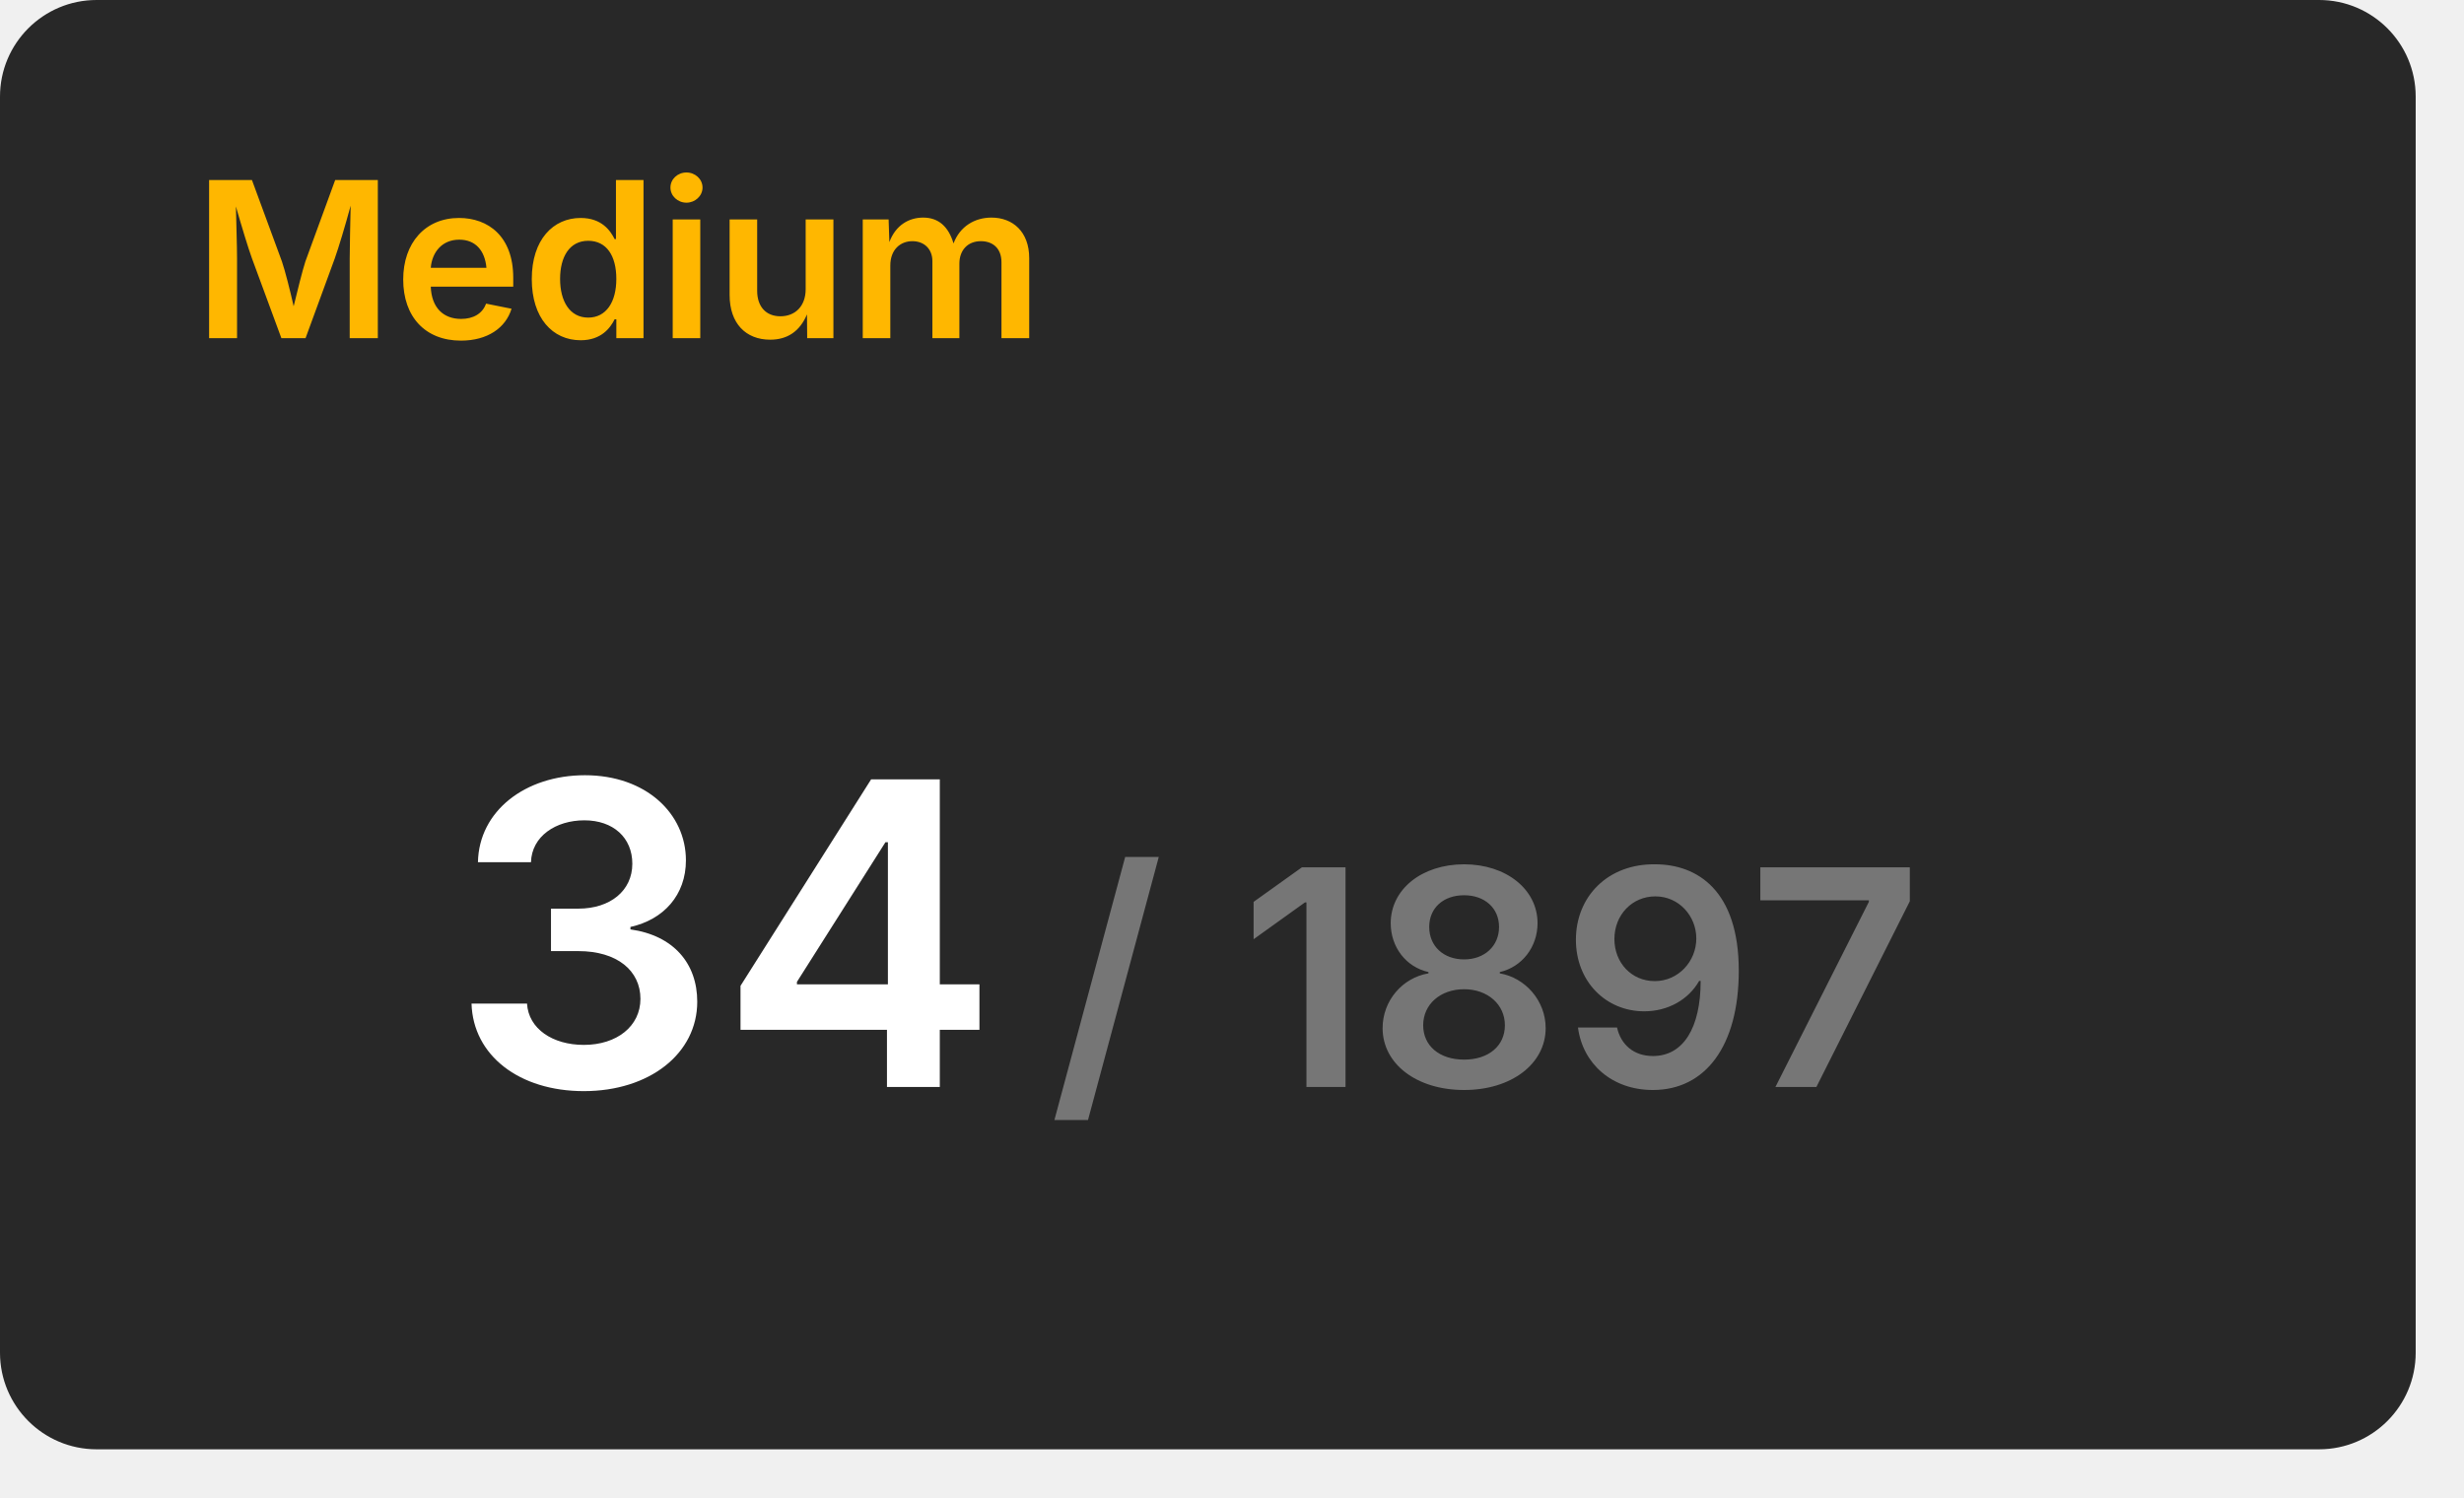
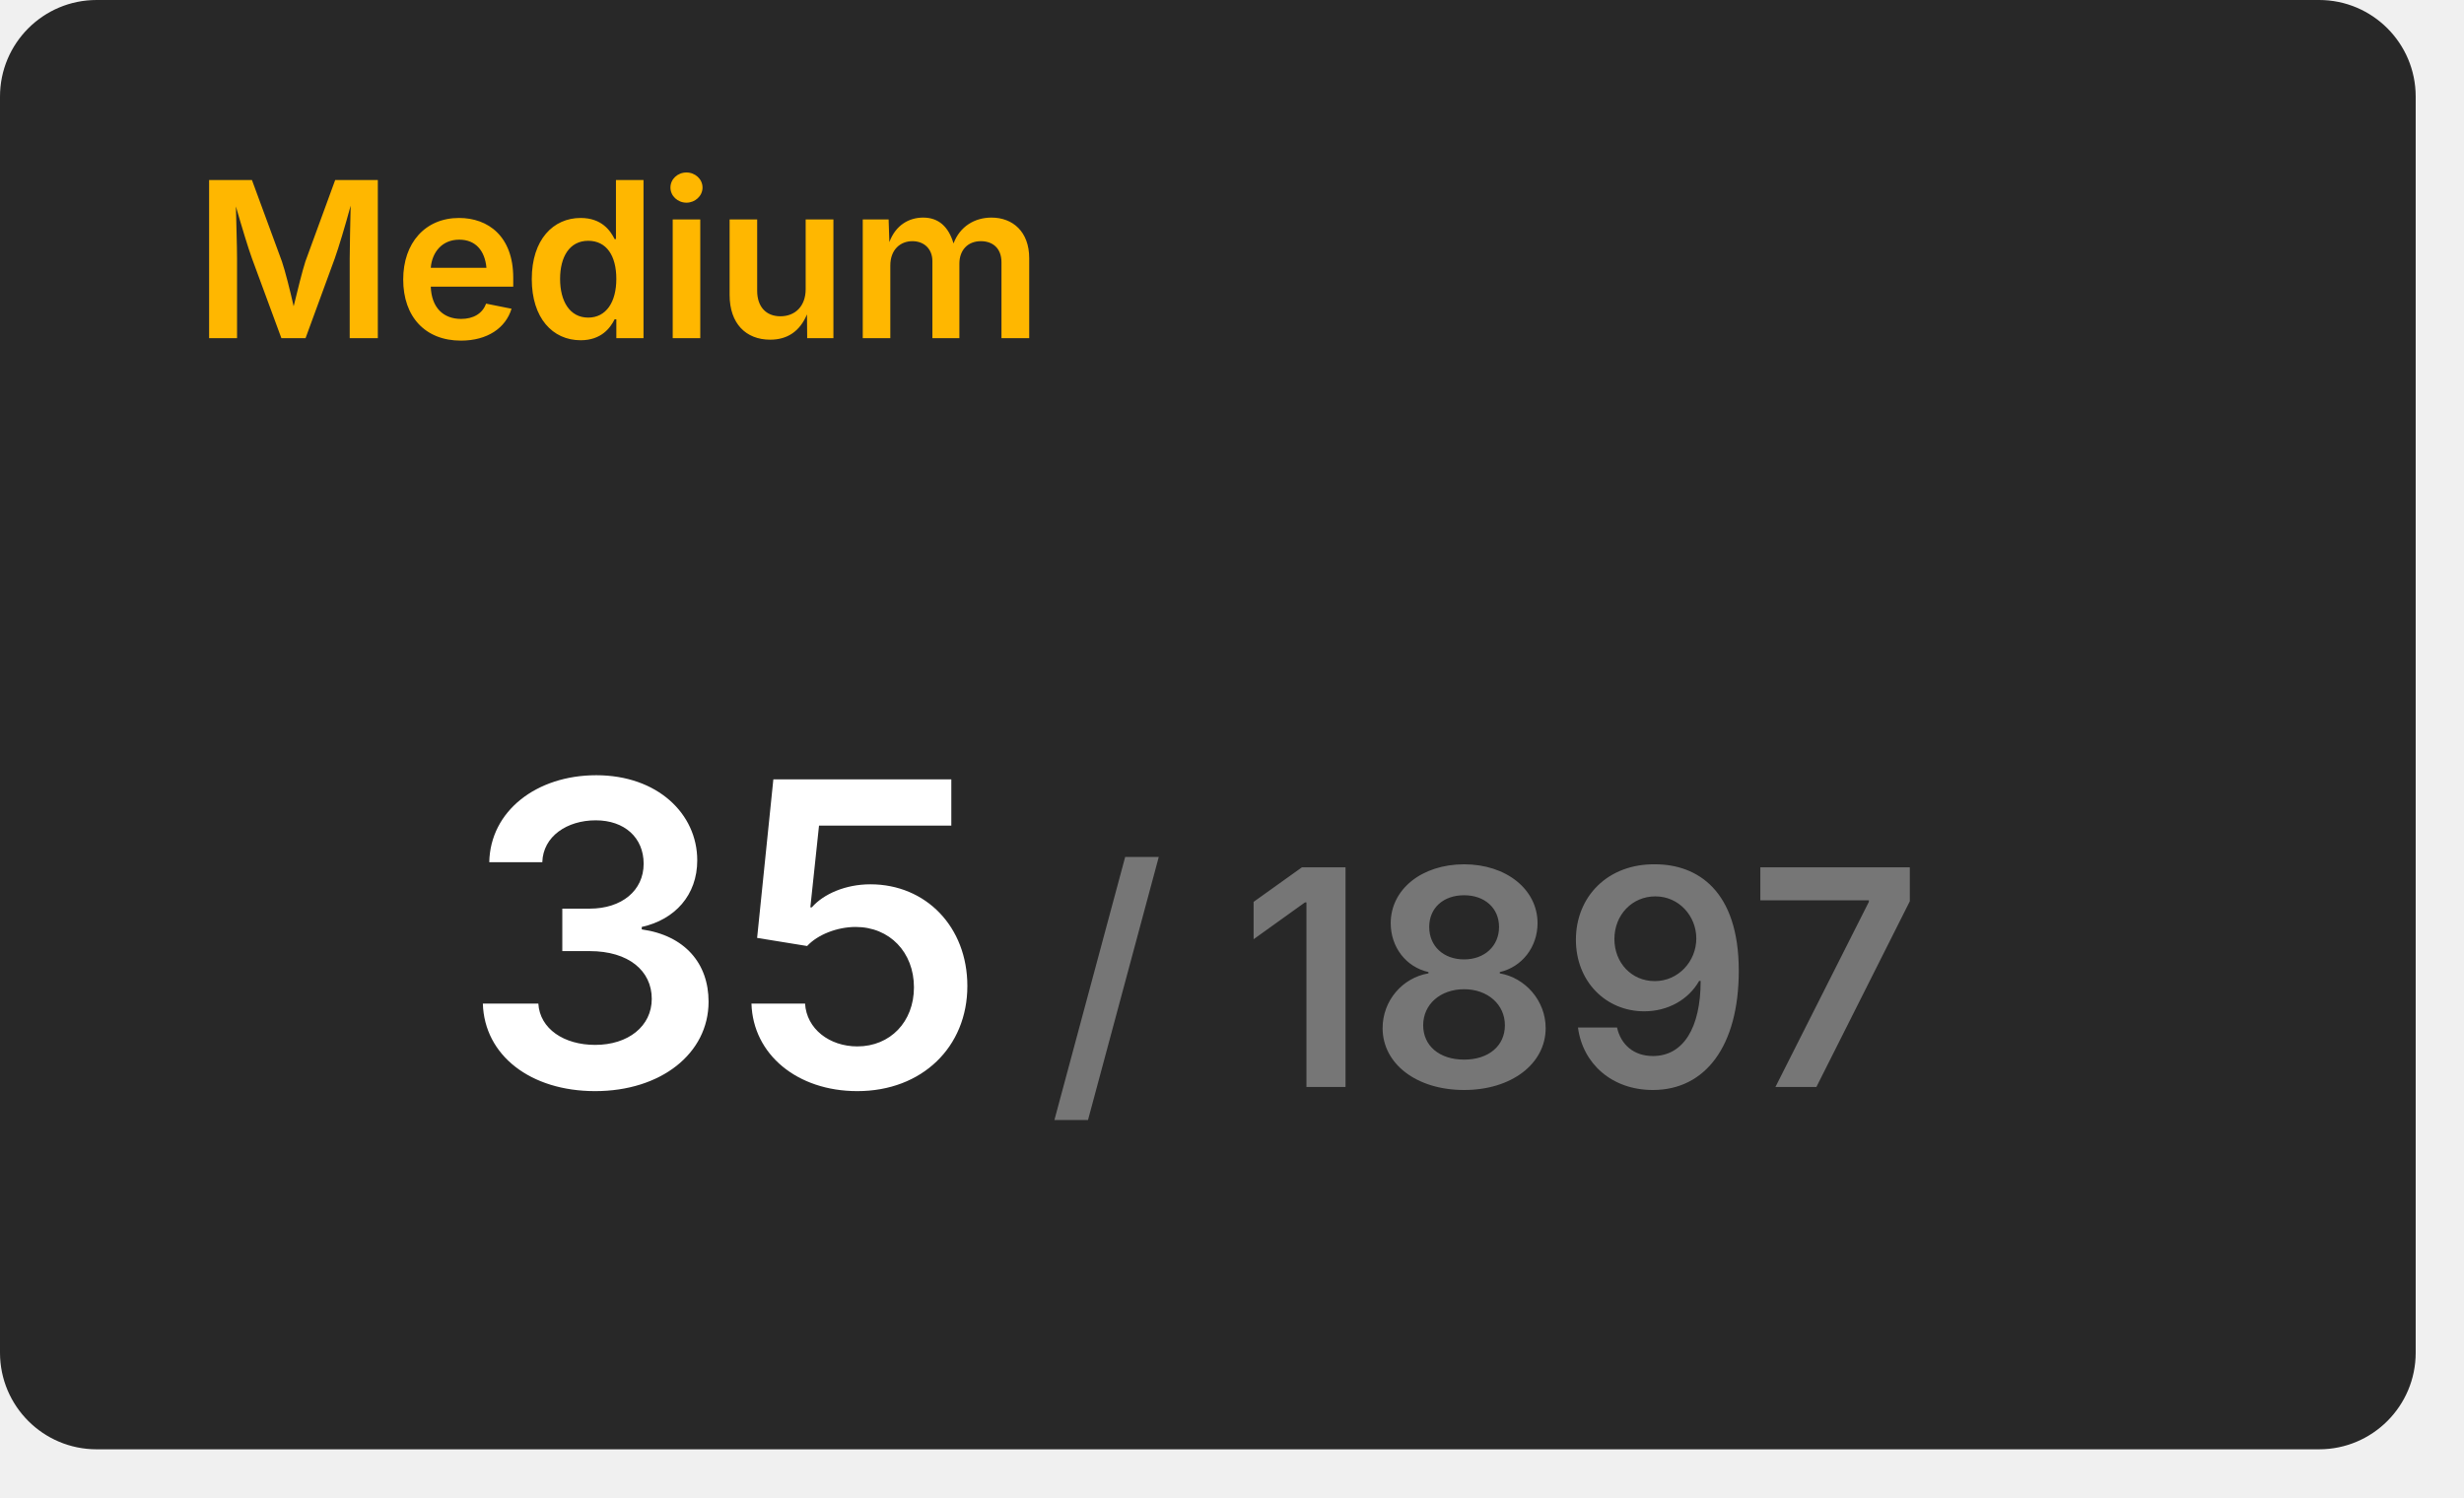
<svg xmlns="http://www.w3.org/2000/svg" width="204" height="124" viewBox="0 0 204 124">
  <rect x="0" y="0" width="200" height="120" rx="8" fill="#282828" />
  <text x="16" y="28" font-size="18" font-weight="600" font-family="Inter, Arial, Helvetica, sans-serif" fill="#ffb700">Medium</text>
  <g transform="translate(60, 90)" text-anchor="middle">
-     <text font-size="35" font-weight="600" font-family="Inter, Arial, Helvetica, sans-serif" fill="#ffffff" dominant-baseline="end">34</text>
+     <text font-size="35" font-weight="600" font-family="Inter, Arial, Helvetica, sans-serif" fill="#ffffff" dominant-baseline="end">35</text>
    <text font-size="25" font-weight="600" font-family="Inter, Arial, Helvetica, sans-serif" fill="#767676" dominant-baseline="end" dx="63">/ 1897</text>
  </g>
</svg>
